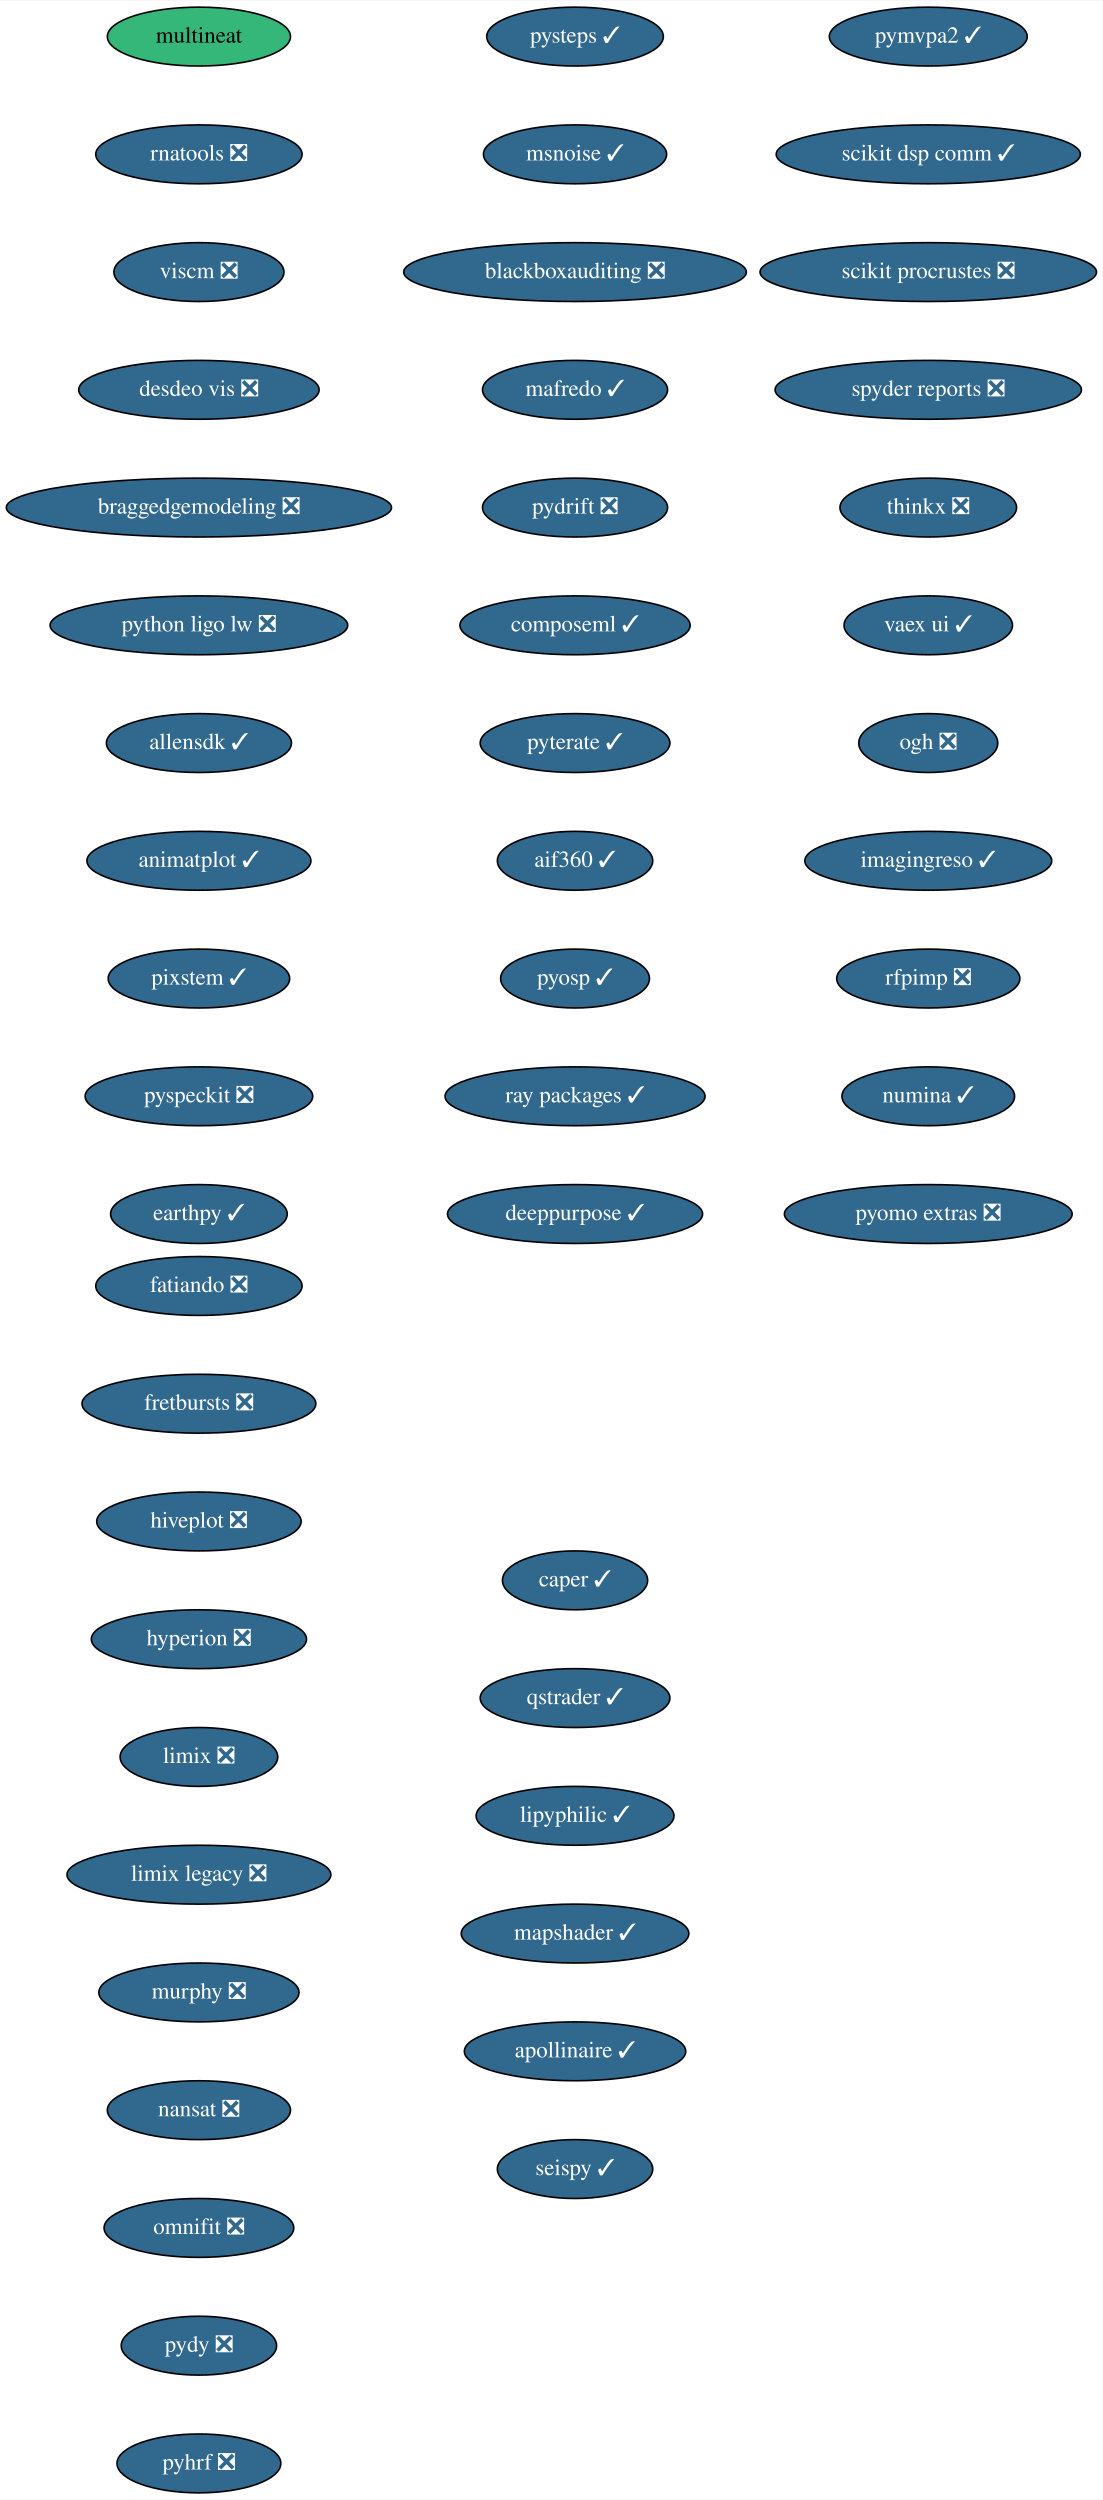
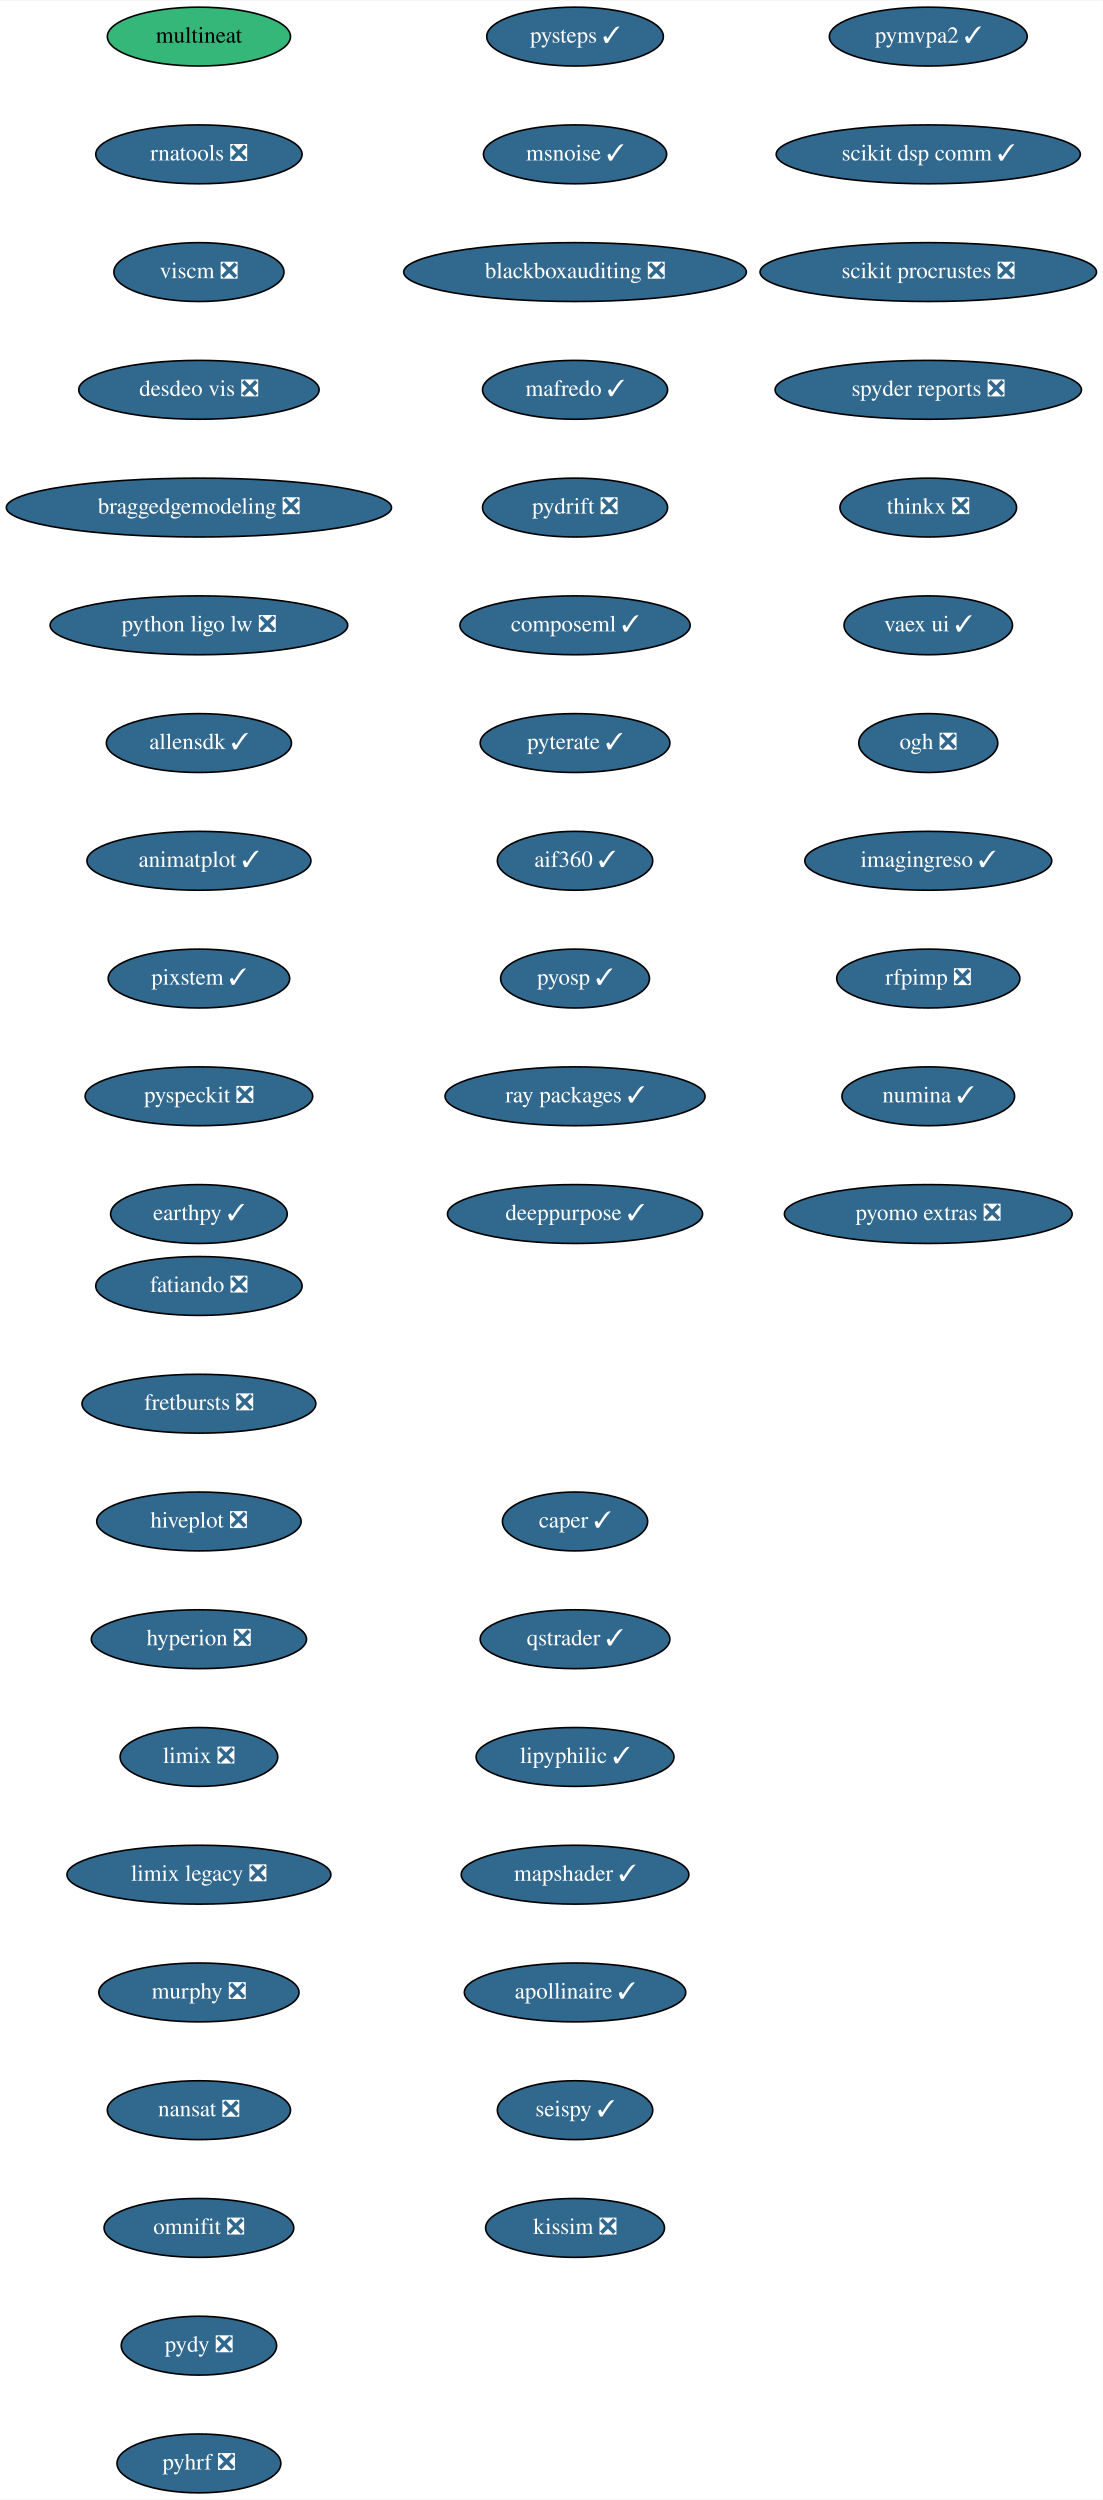
<svg xmlns="http://www.w3.org/2000/svg" xmlns:xlink="http://www.w3.org/1999/xlink" width="674pt" height="1528pt" viewBox="0.00 0.00 674.33 1528.00">
  <g id="graph0" class="graph" transform="scale(1 1) rotate(0) translate(4 1524)">
    <polygon fill="white" stroke="transparent" points="-4,4 -4,-1524 670.33,-1524 670.33,4 -4,4" />
    <g id="node1" class="node">
      <g id="a_node1">
        <a xlink:href="https://github.com/conda-forge/fatiando-feedstock/pull/13" xlink:title="fatiando ❎">
          <ellipse fill="#31688e" stroke="black" cx="117.64" cy="-738" rx="63.09" ry="18" />
          <text text-anchor="middle" x="117.64" y="-734.3" font-family="Times,serif" font-size="14.00" fill="white">fatiando ❎</text>
        </a>
      </g>
    </g>
    <g id="node2" class="node">
      <g id="a_node2">
        <a xlink:href="https://github.com/conda-forge/fretbursts-feedstock/pull/19" xlink:title="fretbursts ❎">
          <ellipse fill="#31688e" stroke="black" cx="117.64" cy="-666" rx="71.5" ry="18" />
          <text text-anchor="middle" x="117.64" y="-662.3" font-family="Times,serif" font-size="14.00" fill="white">fretbursts ❎</text>
        </a>
      </g>
    </g>
    <g id="node3" class="node">
      <g id="a_node3">
        <a xlink:href="https://github.com/conda-forge/hiveplot-feedstock/pull/5" xlink:title="hiveplot ❎">
          <ellipse fill="#31688e" stroke="black" cx="117.64" cy="-594" rx="62.5" ry="18" />
          <text text-anchor="middle" x="117.64" y="-590.3" font-family="Times,serif" font-size="14.00" fill="white">hiveplot ❎</text>
        </a>
      </g>
    </g>
    <g id="node4" class="node">
      <g id="a_node4">
        <a xlink:href="https://github.com/conda-forge/hyperion-feedstock/pull/14" xlink:title="hyperion ❎">
          <ellipse fill="#31688e" stroke="black" cx="117.64" cy="-522" rx="65.79" ry="18" />
          <text text-anchor="middle" x="117.64" y="-518.3" font-family="Times,serif" font-size="14.00" fill="white">hyperion ❎</text>
        </a>
      </g>
    </g>
    <g id="node5" class="node">
      <g id="a_node5">
        <a xlink:href="https://github.com/conda-forge/limix-feedstock/pull/23" xlink:title="limix ❎">
          <ellipse fill="#31688e" stroke="black" cx="117.64" cy="-450" rx="48.19" ry="18" />
          <text text-anchor="middle" x="117.64" y="-446.3" font-family="Times,serif" font-size="14.00" fill="white">limix ❎</text>
        </a>
      </g>
    </g>
    <g id="node6" class="node">
      <g id="a_node6">
        <a xlink:href="https://github.com/conda-forge/limix-legacy-feedstock/pull/9" xlink:title="limix legacy ❎">
          <ellipse fill="#31688e" stroke="black" cx="117.64" cy="-378" rx="80.69" ry="18" />
          <text text-anchor="middle" x="117.64" y="-374.3" font-family="Times,serif" font-size="14.00" fill="white">limix legacy ❎</text>
        </a>
      </g>
    </g>
    <g id="node7" class="node">
      <g id="a_node7">
        <a xlink:href="https://github.com/conda-forge/murphy-feedstock/pull/3" xlink:title="murphy ❎">
          <ellipse fill="#31688e" stroke="black" cx="117.64" cy="-306" rx="61.19" ry="18" />
          <text text-anchor="middle" x="117.64" y="-302.3" font-family="Times,serif" font-size="14.00" fill="white">murphy ❎</text>
        </a>
      </g>
    </g>
    <g id="node8" class="node">
      <g id="a_node8">
        <a xlink:href="https://github.com/conda-forge/nansat-feedstock/pull/29" xlink:title="nansat ❎">
          <ellipse fill="#31688e" stroke="black" cx="117.64" cy="-234" rx="56" ry="18" />
          <text text-anchor="middle" x="117.64" y="-230.3" font-family="Times,serif" font-size="14.00" fill="white">nansat ❎</text>
        </a>
      </g>
    </g>
    <g id="node9" class="node">
      <g id="a_node9">
        <a xlink:href="https://github.com/conda-forge/omnifit-feedstock/pull/4" xlink:title="omnifit ❎">
          <ellipse fill="#31688e" stroke="black" cx="117.64" cy="-162" rx="58" ry="18" />
          <text text-anchor="middle" x="117.64" y="-158.3" font-family="Times,serif" font-size="14.00" fill="white">omnifit ❎</text>
        </a>
      </g>
    </g>
    <g id="node10" class="node">
      <g id="a_node10">
        <a xlink:href="https://github.com/conda-forge/pydy-feedstock/pull/14" xlink:title="pydy ❎">
          <ellipse fill="#31688e" stroke="black" cx="117.64" cy="-90" rx="47.5" ry="18" />
          <text text-anchor="middle" x="117.64" y="-86.3" font-family="Times,serif" font-size="14.00" fill="white">pydy ❎</text>
        </a>
      </g>
    </g>
    <g id="node11" class="node">
      <g id="a_node11">
        <a xlink:href="https://github.com/conda-forge/pyhrf-feedstock/pull/6" xlink:title="pyhrf ❎">
          <ellipse fill="#31688e" stroke="black" cx="117.64" cy="-18" rx="50.09" ry="18" />
          <text text-anchor="middle" x="117.64" y="-14.3" font-family="Times,serif" font-size="14.00" fill="white">pyhrf ❎</text>
        </a>
      </g>
    </g>
    <g id="node12" class="node">
      <g id="a_node12">
        <a xlink:href="https://github.com/conda-forge/pymvpa2-feedstock/pull/13" xlink:title="pymvpa2 ✓">
          <ellipse fill="#31688e" stroke="black" cx="563.64" cy="-1502" rx="60.5" ry="18" />
          <text text-anchor="middle" x="563.64" y="-1498.3" font-family="Times,serif" font-size="14.00" fill="white">pymvpa2 ✓</text>
        </a>
      </g>
    </g>
    <g id="node13" class="node">
      <g id="a_node13">
        <a xlink:href="https://github.com/conda-forge/scikit-dsp-comm-feedstock/pull/9" xlink:title="scikit dsp comm ✓">
          <ellipse fill="#31688e" stroke="black" cx="563.64" cy="-1430" rx="93" ry="18" />
          <text text-anchor="middle" x="563.64" y="-1426.3" font-family="Times,serif" font-size="14.00" fill="white">scikit dsp comm ✓</text>
        </a>
      </g>
    </g>
    <g id="node14" class="node">
      <g id="a_node14">
        <a xlink:href="https://github.com/conda-forge/scikit-procrustes-feedstock/pull/5" xlink:title="scikit procrustes ❎">
          <ellipse fill="#31688e" stroke="black" cx="563.64" cy="-1358" rx="102.88" ry="18" />
          <text text-anchor="middle" x="563.64" y="-1354.3" font-family="Times,serif" font-size="14.00" fill="white">scikit procrustes ❎</text>
        </a>
      </g>
    </g>
    <g id="node15" class="node">
      <g id="a_node15">
        <a xlink:href="https://github.com/conda-forge/spyder-reports-feedstock/pull/5" xlink:title="spyder reports ❎">
          <ellipse fill="#31688e" stroke="black" cx="563.64" cy="-1286" rx="93.68" ry="18" />
          <text text-anchor="middle" x="563.64" y="-1282.3" font-family="Times,serif" font-size="14.00" fill="white">spyder reports ❎</text>
        </a>
      </g>
    </g>
    <g id="node16" class="node">
      <g id="a_node16">
        <a xlink:href="https://github.com/conda-forge/thinkx-feedstock/pull/5" xlink:title="thinkx ❎">
          <ellipse fill="#31688e" stroke="black" cx="563.64" cy="-1214" rx="54" ry="18" />
          <text text-anchor="middle" x="563.64" y="-1210.3" font-family="Times,serif" font-size="14.00" fill="white">thinkx ❎</text>
        </a>
      </g>
    </g>
    <g id="node17" class="node">
      <g id="a_node17">
        <a xlink:href="https://github.com/conda-forge/vaex-ui-feedstock/pull/12" xlink:title="vaex ui ✓">
          <ellipse fill="#31688e" stroke="black" cx="563.64" cy="-1142" rx="51.5" ry="18" />
          <text text-anchor="middle" x="563.64" y="-1138.3" font-family="Times,serif" font-size="14.00" fill="white">vaex ui ✓</text>
        </a>
      </g>
    </g>
    <g id="node18" class="node">
      <g id="a_node18">
        <a xlink:href="https://github.com/conda-forge/ogh-feedstock/pull/9" xlink:title="ogh ❎">
          <ellipse fill="#31688e" stroke="black" cx="563.64" cy="-1070" rx="42.49" ry="18" />
          <text text-anchor="middle" x="563.64" y="-1066.3" font-family="Times,serif" font-size="14.00" fill="white">ogh ❎</text>
        </a>
      </g>
    </g>
    <g id="node19" class="node">
      <g id="a_node19">
        <a xlink:href="https://github.com/conda-forge/imagingreso-feedstock/pull/21" xlink:title="imagingreso ✓">
          <ellipse fill="#31688e" stroke="black" cx="563.64" cy="-998" rx="75.5" ry="18" />
          <text text-anchor="middle" x="563.64" y="-994.3" font-family="Times,serif" font-size="14.00" fill="white">imagingreso ✓</text>
        </a>
      </g>
    </g>
    <g id="node20" class="node">
      <g id="a_node20">
        <a xlink:href="https://github.com/conda-forge/rfpimp-feedstock/pull/9" xlink:title="rfpimp ❎">
          <ellipse fill="#31688e" stroke="black" cx="563.64" cy="-926" rx="56" ry="18" />
          <text text-anchor="middle" x="563.64" y="-922.3" font-family="Times,serif" font-size="14.00" fill="white">rfpimp ❎</text>
        </a>
      </g>
    </g>
    <g id="node21" class="node">
      <g id="a_node21">
        <a xlink:href="https://github.com/conda-forge/numina-feedstock/pull/28" xlink:title="numina ✓">
          <ellipse fill="#31688e" stroke="black" cx="563.64" cy="-854" rx="52.79" ry="18" />
          <text text-anchor="middle" x="563.64" y="-850.3" font-family="Times,serif" font-size="14.00" fill="white">numina ✓</text>
        </a>
      </g>
    </g>
    <g id="node22" class="node">
      <g id="a_node22">
        <a xlink:href="https://github.com/conda-forge/pyomo.extras-feedstock/pull/25" xlink:title="pyomo extras ❎">
          <ellipse fill="#31688e" stroke="black" cx="563.64" cy="-782" rx="87.99" ry="18" />
          <text text-anchor="middle" x="563.64" y="-778.3" font-family="Times,serif" font-size="14.00" fill="white">pyomo extras ❎</text>
        </a>
      </g>
    </g>
    <g id="node23" class="node">
      <g id="a_node23">
        <a xlink:href="https://github.com/conda-forge/multineat-feedstock" xlink:title="multineat">
          <ellipse fill="#35b779" stroke="black" cx="117.64" cy="-1502" rx="56" ry="18" />
          <text text-anchor="middle" x="117.64" y="-1498.3" font-family="Times,serif" font-size="14.00">multineat</text>
        </a>
      </g>
    </g>
    <g id="node24" class="node">
      <g id="a_node24">
        <a xlink:href="https://github.com/conda-forge/rnatools-feedstock/pull/3" xlink:title="rnatools ❎">
          <ellipse fill="#31688e" stroke="black" cx="117.64" cy="-1430" rx="63.09" ry="18" />
          <text text-anchor="middle" x="117.64" y="-1426.3" font-family="Times,serif" font-size="14.00" fill="white">rnatools ❎</text>
        </a>
      </g>
    </g>
    <g id="node25" class="node">
      <g id="a_node25">
        <a xlink:href="https://github.com/conda-forge/viscm-feedstock/pull/4" xlink:title="viscm ❎">
          <ellipse fill="#31688e" stroke="black" cx="117.64" cy="-1358" rx="52" ry="18" />
          <text text-anchor="middle" x="117.64" y="-1354.3" font-family="Times,serif" font-size="14.00" fill="white">viscm ❎</text>
        </a>
      </g>
    </g>
    <g id="node26" class="node">
      <g id="a_node26">
        <a xlink:href="https://github.com/conda-forge/desdeo-vis-feedstock/pull/5" xlink:title="desdeo vis ❎">
          <ellipse fill="#31688e" stroke="black" cx="117.64" cy="-1286" rx="73.5" ry="18" />
          <text text-anchor="middle" x="117.64" y="-1282.3" font-family="Times,serif" font-size="14.00" fill="white">desdeo vis ❎</text>
        </a>
      </g>
    </g>
    <g id="node27" class="node">
      <g id="a_node27">
        <a xlink:href="https://github.com/conda-forge/braggedgemodeling-feedstock/pull/3" xlink:title="braggedgemodeling ❎">
          <ellipse fill="#31688e" stroke="black" cx="117.64" cy="-1214" rx="117.78" ry="18" />
          <text text-anchor="middle" x="117.64" y="-1210.3" font-family="Times,serif" font-size="14.00" fill="white">braggedgemodeling ❎</text>
        </a>
      </g>
    </g>
    <g id="node28" class="node">
      <g id="a_node28">
        <a xlink:href="https://github.com/conda-forge/python-ligo-lw-feedstock/pull/14" xlink:title="python ligo lw ❎">
          <ellipse fill="#31688e" stroke="black" cx="117.64" cy="-1142" rx="91" ry="18" />
          <text text-anchor="middle" x="117.64" y="-1138.3" font-family="Times,serif" font-size="14.00" fill="white">python ligo lw ❎</text>
        </a>
      </g>
    </g>
    <g id="node29" class="node">
      <g id="a_node29">
        <a xlink:href="https://github.com/conda-forge/allensdk-feedstock/pull/4" xlink:title="allensdk ✓">
          <ellipse fill="#31688e" stroke="black" cx="117.64" cy="-1070" rx="56.59" ry="18" />
          <text text-anchor="middle" x="117.64" y="-1066.3" font-family="Times,serif" font-size="14.00" fill="white">allensdk ✓</text>
        </a>
      </g>
    </g>
    <g id="node30" class="node">
      <g id="a_node30">
        <a xlink:href="https://github.com/conda-forge/animatplot-feedstock/pull/6" xlink:title="animatplot ✓">
          <ellipse fill="#31688e" stroke="black" cx="117.64" cy="-998" rx="68.49" ry="18" />
          <text text-anchor="middle" x="117.64" y="-994.3" font-family="Times,serif" font-size="14.00" fill="white">animatplot ✓</text>
        </a>
      </g>
    </g>
    <g id="node31" class="node">
      <g id="a_node31">
        <a xlink:href="https://github.com/conda-forge/pixstem-feedstock/pull/3" xlink:title="pixstem ✓">
          <ellipse fill="#31688e" stroke="black" cx="117.64" cy="-926" rx="55.49" ry="18" />
          <text text-anchor="middle" x="117.64" y="-922.3" font-family="Times,serif" font-size="14.00" fill="white">pixstem ✓</text>
        </a>
      </g>
    </g>
    <g id="node32" class="node">
      <g id="a_node32">
        <a xlink:href="https://github.com/conda-forge/pyspeckit-feedstock/pull/3" xlink:title="pyspeckit ❎">
          <ellipse fill="#31688e" stroke="black" cx="117.64" cy="-854" rx="69.59" ry="18" />
          <text text-anchor="middle" x="117.64" y="-850.3" font-family="Times,serif" font-size="14.00" fill="white">pyspeckit ❎</text>
        </a>
      </g>
    </g>
    <g id="node33" class="node">
      <g id="a_node33">
        <a xlink:href="https://github.com/conda-forge/earthpy-feedstock/pull/12" xlink:title="earthpy ✓">
          <ellipse fill="#31688e" stroke="black" cx="117.64" cy="-782" rx="54" ry="18" />
          <text text-anchor="middle" x="117.64" y="-778.3" font-family="Times,serif" font-size="14.00" fill="white">earthpy ✓</text>
        </a>
      </g>
    </g>
    <g id="node34" class="node">
      <g id="a_node34">
        <a xlink:href="https://github.com/conda-forge/pysteps-feedstock/pull/18" xlink:title="pysteps ✓">
          <ellipse fill="#31688e" stroke="black" cx="347.64" cy="-1502" rx="54" ry="18" />
          <text text-anchor="middle" x="347.64" y="-1498.3" font-family="Times,serif" font-size="14.00" fill="white">pysteps ✓</text>
        </a>
      </g>
    </g>
    <g id="node35" class="node">
      <g id="a_node35">
        <a xlink:href="https://github.com/conda-forge/msnoise-feedstock/pull/5" xlink:title="msnoise ✓">
          <ellipse fill="#31688e" stroke="black" cx="347.64" cy="-1430" rx="56" ry="18" />
          <text text-anchor="middle" x="347.64" y="-1426.3" font-family="Times,serif" font-size="14.00" fill="white">msnoise ✓</text>
        </a>
      </g>
    </g>
    <g id="node36" class="node">
      <g id="a_node36">
        <a xlink:href="https://github.com/conda-forge/blackboxauditing-feedstock/pull/2" xlink:title="blackboxauditing ❎">
          <ellipse fill="#31688e" stroke="black" cx="347.64" cy="-1358" rx="104.78" ry="18" />
          <text text-anchor="middle" x="347.64" y="-1354.3" font-family="Times,serif" font-size="14.00" fill="white">blackboxauditing ❎</text>
        </a>
      </g>
    </g>
    <g id="node37" class="node">
      <g id="a_node37">
        <a xlink:href="https://github.com/conda-forge/mafredo-feedstock/pull/7" xlink:title="mafredo ✓">
          <ellipse fill="#31688e" stroke="black" cx="347.64" cy="-1286" rx="56.59" ry="18" />
          <text text-anchor="middle" x="347.64" y="-1282.3" font-family="Times,serif" font-size="14.00" fill="white">mafredo ✓</text>
        </a>
      </g>
    </g>
    <g id="node38" class="node">
      <g id="a_node38">
        <a xlink:href="https://github.com/conda-forge/pydrift-feedstock/pull/13" xlink:title="pydrift ❎">
          <ellipse fill="#31688e" stroke="black" cx="347.64" cy="-1214" rx="56.59" ry="18" />
          <text text-anchor="middle" x="347.64" y="-1210.3" font-family="Times,serif" font-size="14.00" fill="white">pydrift ❎</text>
        </a>
      </g>
    </g>
    <g id="node39" class="node">
      <g id="a_node39">
        <a xlink:href="https://github.com/conda-forge/composeml-feedstock/pull/1" xlink:title="composeml ✓">
          <ellipse fill="#31688e" stroke="black" cx="347.64" cy="-1142" rx="70.39" ry="18" />
          <text text-anchor="middle" x="347.64" y="-1138.3" font-family="Times,serif" font-size="14.00" fill="white">composeml ✓</text>
        </a>
      </g>
    </g>
    <g id="node40" class="node">
      <g id="a_node40">
        <a xlink:href="https://github.com/conda-forge/pyterate-feedstock/pull/1" xlink:title="pyterate ✓">
          <ellipse fill="#31688e" stroke="black" cx="347.64" cy="-1070" rx="58" ry="18" />
          <text text-anchor="middle" x="347.64" y="-1066.3" font-family="Times,serif" font-size="14.00" fill="white">pyterate ✓</text>
        </a>
      </g>
    </g>
    <g id="node41" class="node">
      <g id="a_node41">
        <a xlink:href="https://github.com/conda-forge/aif360-feedstock/pull/3" xlink:title="aif360 ✓">
          <ellipse fill="#31688e" stroke="black" cx="347.64" cy="-998" rx="47.5" ry="18" />
          <text text-anchor="middle" x="347.64" y="-994.3" font-family="Times,serif" font-size="14.00" fill="white">aif360 ✓</text>
        </a>
      </g>
    </g>
    <g id="node42" class="node">
      <g id="a_node42">
        <a xlink:href="https://github.com/conda-forge/pyosp-feedstock/pull/3" xlink:title="pyosp ✓">
          <ellipse fill="#31688e" stroke="black" cx="347.64" cy="-926" rx="45.5" ry="18" />
          <text text-anchor="middle" x="347.64" y="-922.3" font-family="Times,serif" font-size="14.00" fill="white">pyosp ✓</text>
        </a>
      </g>
    </g>
    <g id="node43" class="node">
      <g id="a_node43">
        <a xlink:href="https://github.com/conda-forge/ray-packages-feedstock/pull/37" xlink:title="ray packages ✓">
          <ellipse fill="#31688e" stroke="black" cx="347.64" cy="-854" rx="79.5" ry="18" />
          <text text-anchor="middle" x="347.64" y="-850.3" font-family="Times,serif" font-size="14.00" fill="white">ray packages ✓</text>
        </a>
      </g>
    </g>
    <g id="node44" class="node">
      <g id="a_node44">
        <a xlink:href="https://github.com/conda-forge/deeppurpose-feedstock/pull/2" xlink:title="deeppurpose ✓">
          <ellipse fill="#31688e" stroke="black" cx="347.64" cy="-782" rx="78" ry="18" />
          <text text-anchor="middle" x="347.64" y="-778.3" font-family="Times,serif" font-size="14.00" fill="white">deeppurpose ✓</text>
        </a>
      </g>
    </g>
    <g id="node45" class="node">
      <g id="a_node45">
        <a xlink:href="https://github.com/conda-forge/caper-feedstock/pull/7" xlink:title="caper ✓">
-           <ellipse fill="#31688e" stroke="black" cx="347.64" cy="-558" rx="44.39" ry="18" />
-           <text text-anchor="middle" x="347.64" y="-554.3" font-family="Times,serif" font-size="14.00" fill="white">caper ✓</text>
+           <ellipse fill="#31688e" stroke="black" cx="347.64" cy="-594" rx="44.39" ry="18" />
+           <text text-anchor="middle" x="347.64" y="-590.3" font-family="Times,serif" font-size="14.00" fill="white">caper ✓</text>
        </a>
      </g>
    </g>
    <g id="node46" class="node">
      <g id="a_node46">
        <a xlink:href="https://github.com/conda-forge/qstrader-feedstock/pull/1" xlink:title="qstrader ✓">
-           <ellipse fill="#31688e" stroke="black" cx="347.64" cy="-486" rx="58" ry="18" />
-           <text text-anchor="middle" x="347.64" y="-482.3" font-family="Times,serif" font-size="14.00" fill="white">qstrader ✓</text>
+           <ellipse fill="#31688e" stroke="black" cx="347.64" cy="-522" rx="58" ry="18" />
+           <text text-anchor="middle" x="347.64" y="-518.3" font-family="Times,serif" font-size="14.00" fill="white">qstrader ✓</text>
        </a>
      </g>
    </g>
    <g id="node47" class="node">
      <g id="a_node47">
        <a xlink:href="https://github.com/conda-forge/lipyphilic-feedstock/pull/11" xlink:title="lipyphilic ✓">
-           <ellipse fill="#31688e" stroke="black" cx="347.64" cy="-414" rx="60.5" ry="18" />
-           <text text-anchor="middle" x="347.64" y="-410.3" font-family="Times,serif" font-size="14.00" fill="white">lipyphilic ✓</text>
+           <ellipse fill="#31688e" stroke="black" cx="347.64" cy="-450" rx="60.5" ry="18" />
+           <text text-anchor="middle" x="347.64" y="-446.3" font-family="Times,serif" font-size="14.00" fill="white">lipyphilic ✓</text>
        </a>
      </g>
    </g>
    <g id="node48" class="node">
      <g id="a_node48">
        <a xlink:href="https://github.com/conda-forge/mapshader-feedstock/pull/1" xlink:title="mapshader ✓">
-           <ellipse fill="#31688e" stroke="black" cx="347.64" cy="-342" rx="69.59" ry="18" />
-           <text text-anchor="middle" x="347.64" y="-338.3" font-family="Times,serif" font-size="14.00" fill="white">mapshader ✓</text>
+           <ellipse fill="#31688e" stroke="black" cx="347.64" cy="-378" rx="69.59" ry="18" />
+           <text text-anchor="middle" x="347.64" y="-374.3" font-family="Times,serif" font-size="14.00" fill="white">mapshader ✓</text>
        </a>
      </g>
    </g>
    <g id="node49" class="node">
      <g id="a_node49">
        <a xlink:href="https://github.com/conda-forge/apollinaire-feedstock/pull/5" xlink:title="apollinaire ✓">
-           <ellipse fill="#31688e" stroke="black" cx="347.64" cy="-270" rx="67.69" ry="18" />
-           <text text-anchor="middle" x="347.64" y="-266.3" font-family="Times,serif" font-size="14.00" fill="white">apollinaire ✓</text>
+           <ellipse fill="#31688e" stroke="black" cx="347.64" cy="-306" rx="67.69" ry="18" />
+           <text text-anchor="middle" x="347.64" y="-302.3" font-family="Times,serif" font-size="14.00" fill="white">apollinaire ✓</text>
        </a>
      </g>
    </g>
    <g id="node50" class="node">
      <g id="a_node50">
        <a xlink:href="https://github.com/conda-forge/seispy-feedstock/pull/1" xlink:title="seispy ✓">
-           <ellipse fill="#31688e" stroke="black" cx="347.64" cy="-198" rx="47.5" ry="18" />
-           <text text-anchor="middle" x="347.64" y="-194.3" font-family="Times,serif" font-size="14.00" fill="white">seispy ✓</text>
+           <ellipse fill="#31688e" stroke="black" cx="347.64" cy="-234" rx="47.5" ry="18" />
+           <text text-anchor="middle" x="347.64" y="-230.3" font-family="Times,serif" font-size="14.00" fill="white">seispy ✓</text>
+         </a>
+       </g>
+     </g>
+     <g id="node51" class="node">
+       <g id="a_node51">
+         <a xlink:href="https://github.com/conda-forge/kissim-feedstock/pull/1" xlink:title="kissim ❎">
+           <ellipse fill="#31688e" stroke="black" cx="347.64" cy="-162" rx="54.69" ry="18" />
+           <text text-anchor="middle" x="347.64" y="-158.3" font-family="Times,serif" font-size="14.00" fill="white">kissim ❎</text>
        </a>
      </g>
    </g>
  </g>
</svg>
